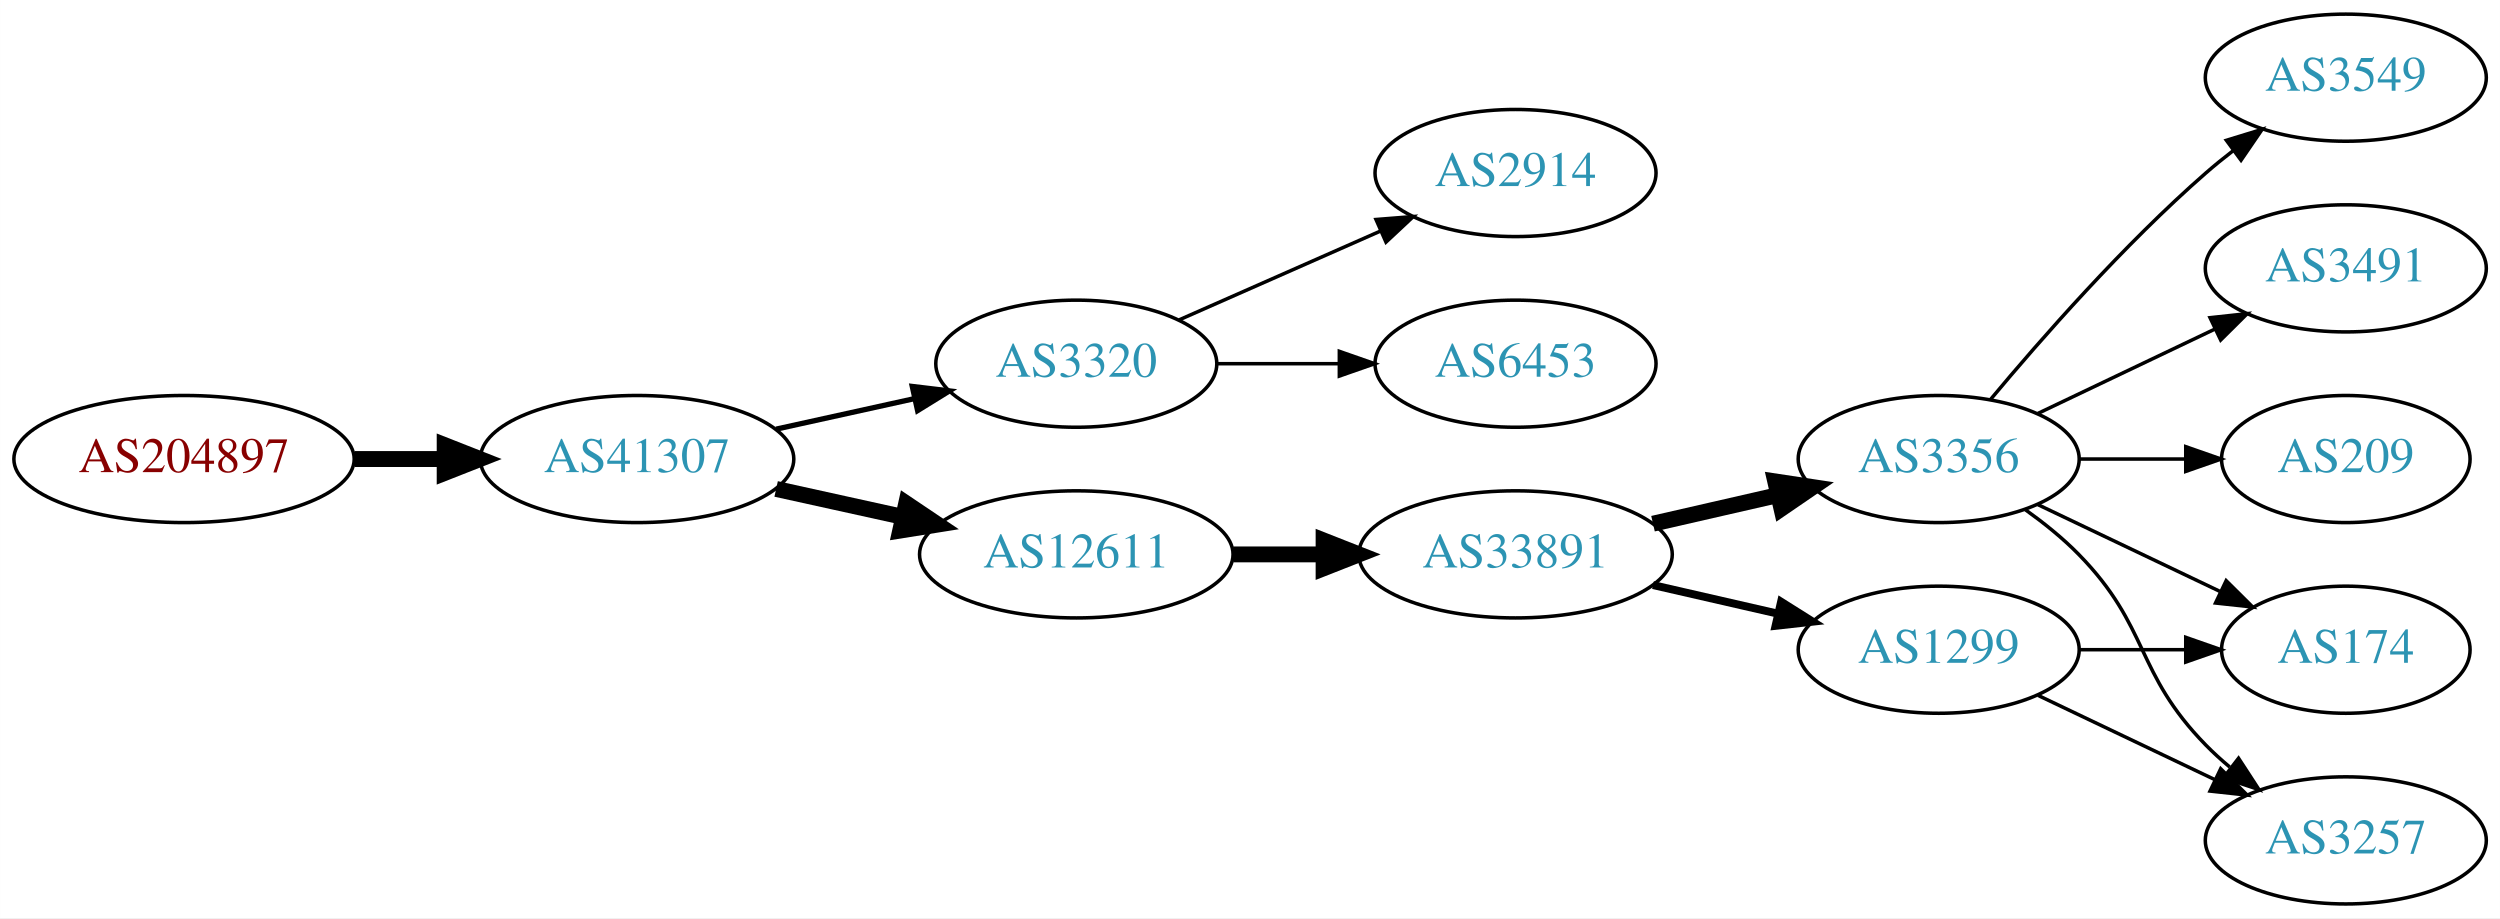
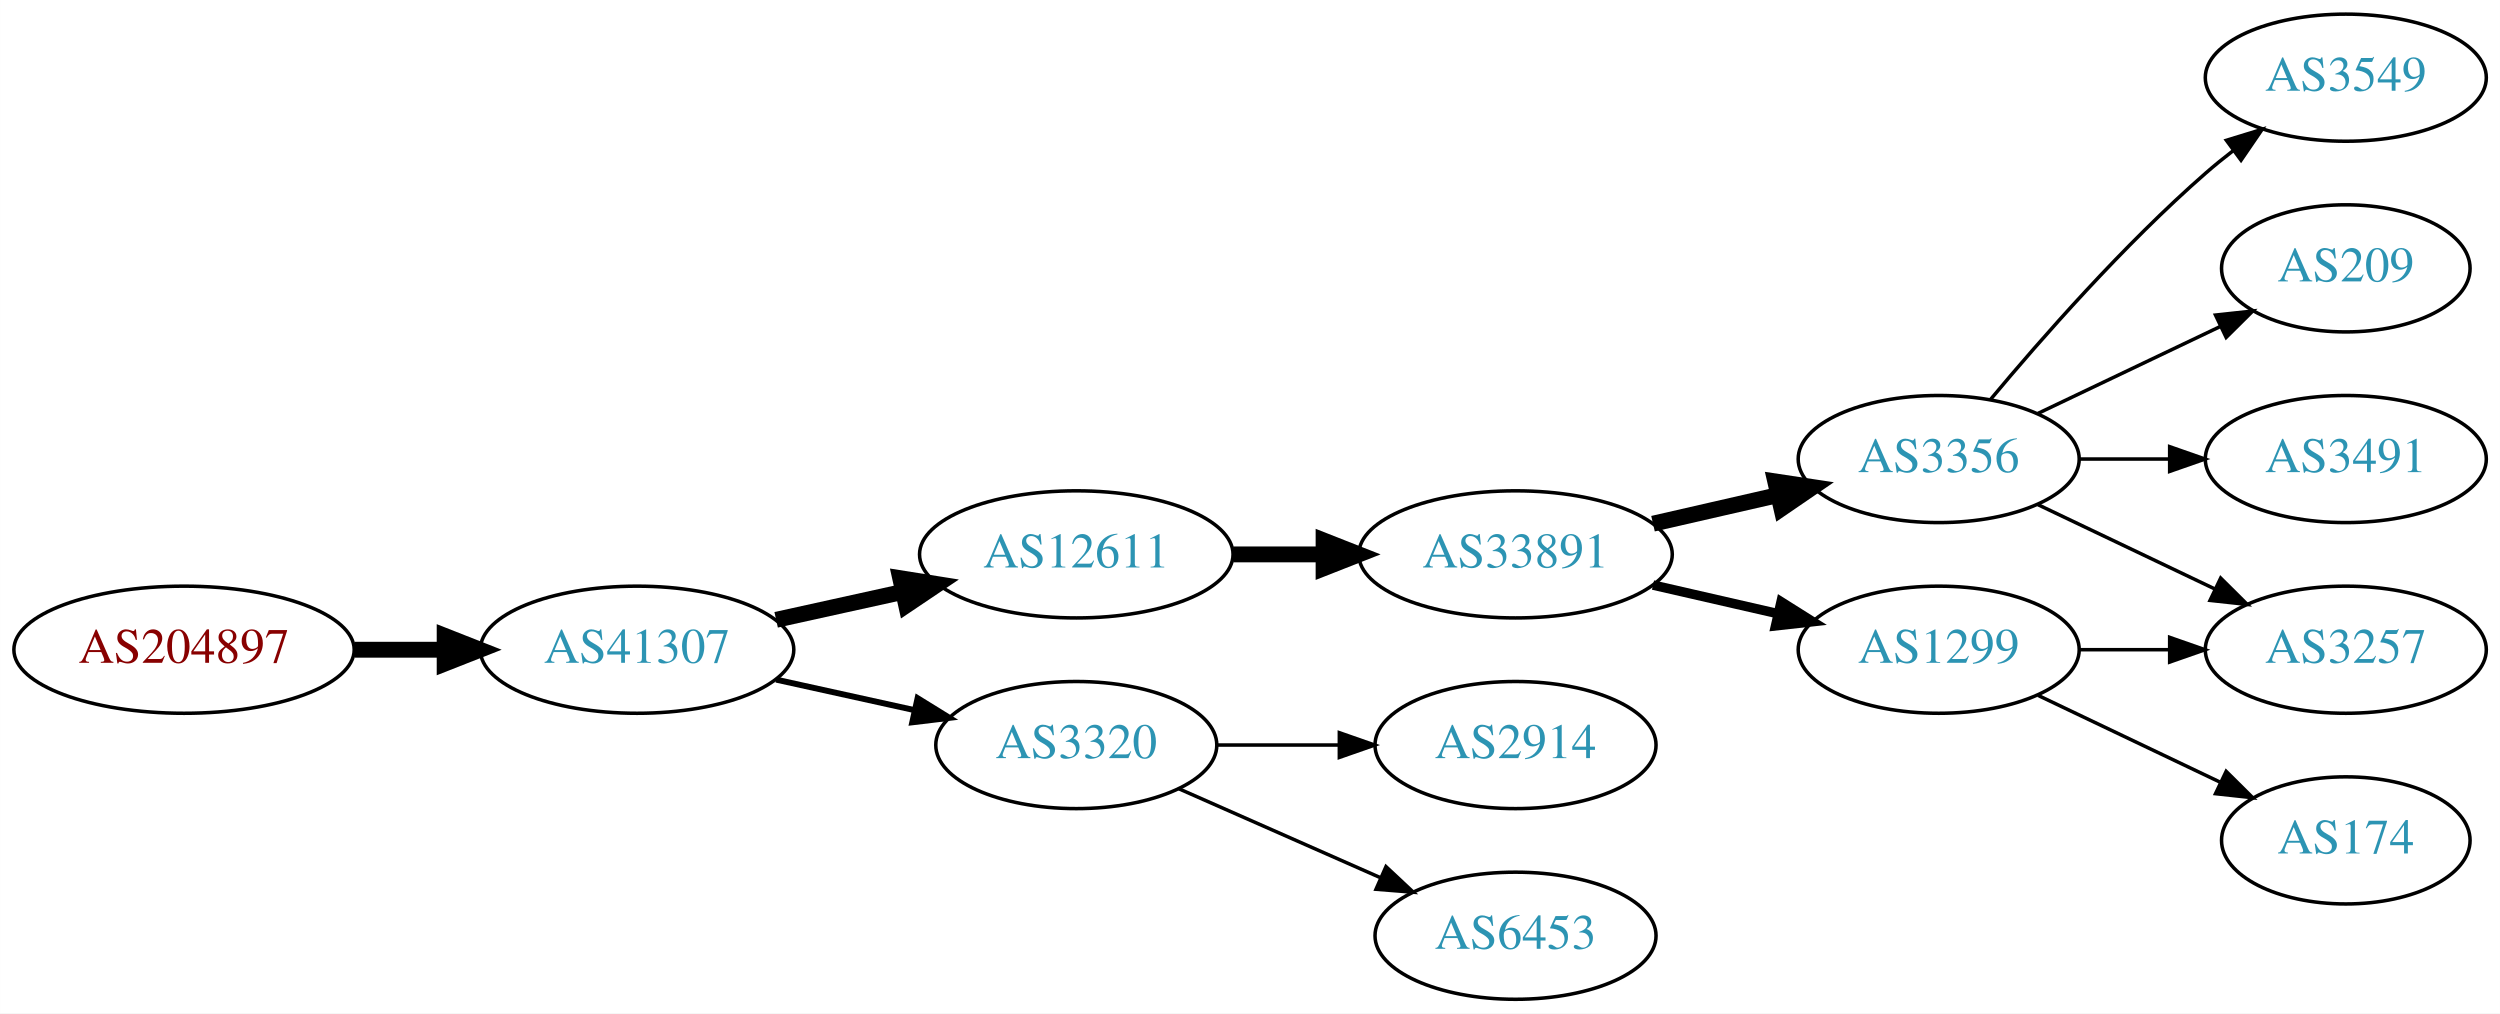
- <svg xmlns="http://www.w3.org/2000/svg" xmlns:xlink="http://www.w3.org/1999/xlink" width="708pt" height="260pt" viewBox="0.00 0.00 707.95 260.00">
-   <g id="graph0" class="graph" transform="scale(1 1) rotate(0) translate(4 256)">
-     <polygon fill="white" stroke="none" points="-4,4 -4,-256 703.954,-256 703.954,4 -4,4" />
+ <svg xmlns="http://www.w3.org/2000/svg" xmlns:xlink="http://www.w3.org/1999/xlink" width="708pt" height="287pt" viewBox="0.00 0.00 707.95 287.00">
+   <g id="graph0" class="graph" transform="scale(1 1) rotate(0) translate(4 283)">
+     <polygon fill="white" stroke="none" points="-4,4 -4,-283 703.954,-283 703.954,4 -4,4" />
    <g id="node1" class="node">
      <g id="a_node1">
        <a xlink:href="/asn/204897" xlink:title="AS204897 ~ Franz Alois Schiebler [AT]">
-           <ellipse fill="#ffffff" stroke="black" cx="48.096" cy="-126" rx="48.192" ry="18" />
-           <text text-anchor="middle" x="48.096" y="-122.3" font-family="Times,serif" font-size="14.00" fill="#880000">AS204897</text>
+           <ellipse fill="#ffffff" stroke="black" cx="48.096" cy="-99" rx="48.192" ry="18" />
+           <text text-anchor="middle" x="48.096" y="-95.3" font-family="Times,serif" font-size="14.00" fill="#880000">AS204897</text>
        </a>
      </g>
    </g>
    <g id="node2" class="node">
      <g id="a_node2">
        <a xlink:href="/asn/41307" xlink:title="AS41307 ~ Telepark Passau GmbH [DE]">
-           <ellipse fill="#ffffff" stroke="black" cx="176.388" cy="-126" rx="44.393" ry="18" />
-           <text text-anchor="middle" x="176.388" y="-122.3" font-family="Times,serif" font-size="14.00" fill="#2c94b3">AS41307</text>
+           <ellipse fill="#ffffff" stroke="black" cx="176.388" cy="-99" rx="44.393" ry="18" />
+           <text text-anchor="middle" x="176.388" y="-95.3" font-family="Times,serif" font-size="14.00" fill="#2c94b3">AS41307</text>
        </a>
      </g>
    </g>
    <g id="edge1" class="edge">
-       <path fill="none" stroke="black" stroke-width="4.5" d="M96.481,-126C104.742,-126 113.386,-126 121.799,-126" />
-       <polygon fill="black" stroke="black" stroke-width="4.5" points="121.904,-129.938 131.904,-126 121.904,-122.063 121.904,-129.938" />
+       <path fill="none" stroke="black" stroke-width="4.5" d="M96.481,-99C104.742,-99 113.386,-99 121.799,-99" />
+       <polygon fill="black" stroke="black" stroke-width="4.5" points="121.904,-102.938 131.904,-99 121.904,-95.063 121.904,-102.938" />
    </g>
    <g id="node3" class="node">
      <g id="a_node3">
-         <a xlink:href="/asn/3320" xlink:title="AS3320 ~ DTAG [DE]">
-           <ellipse fill="#ffffff" stroke="black" cx="300.78" cy="-153" rx="39.794" ry="18" />
-           <text text-anchor="middle" x="300.78" y="-149.3" font-family="Times,serif" font-size="14.00" fill="#2c94b3">AS3320</text>
+         <a xlink:href="/asn/12611" xlink:title="AS12611 ~ RKOM [DE]">
+           <ellipse fill="#ffffff" stroke="black" cx="300.78" cy="-126" rx="44.393" ry="18" />
+           <text text-anchor="middle" x="300.78" y="-122.3" font-family="Times,serif" font-size="14.00" fill="#2c94b3">AS12611</text>
        </a>
      </g>
    </g>
    <g id="edge2" class="edge">
-       <path fill="none" stroke="black" stroke-width="1.5" d="M215.777,-134.469C228.168,-137.202 242.015,-140.257 254.836,-143.085" />
-       <polygon fill="black" stroke="black" stroke-width="1.5" points="254.331,-146.558 264.85,-145.295 255.839,-139.722 254.331,-146.558" />
+       <path fill="none" stroke="black" stroke-width="4.5" d="M215.777,-107.469C227.169,-109.982 239.792,-112.767 251.716,-115.397" />
+       <polygon fill="black" stroke="black" stroke-width="4.5" points="250.913,-119.252 261.526,-117.561 252.609,-111.562 250.913,-119.252" />
    </g>
    <g id="node4" class="node">
      <g id="a_node4">
-         <a xlink:href="/asn/12611" xlink:title="AS12611 ~ RKOM [DE]">
-           <ellipse fill="#ffffff" stroke="black" cx="300.78" cy="-99" rx="44.393" ry="18" />
-           <text text-anchor="middle" x="300.78" y="-95.3" font-family="Times,serif" font-size="14.00" fill="#2c94b3">AS12611</text>
+         <a xlink:href="/asn/3320" xlink:title="AS3320 ~ DTAG [DE]">
+           <ellipse fill="#ffffff" stroke="black" cx="300.78" cy="-72" rx="39.794" ry="18" />
+           <text text-anchor="middle" x="300.78" y="-68.3" font-family="Times,serif" font-size="14.00" fill="#2c94b3">AS3320</text>
        </a>
      </g>
    </g>
    <g id="edge3" class="edge">
-       <path fill="none" stroke="black" stroke-width="4.5" d="M215.777,-117.531C227.169,-115.018 239.792,-112.233 251.716,-109.603" />
-       <polygon fill="black" stroke="black" stroke-width="4.5" points="252.609,-113.438 261.526,-107.439 250.913,-105.748 252.609,-113.438" />
+       <path fill="none" stroke="black" stroke-width="1.688" d="M215.777,-90.531C228.168,-87.798 242.015,-84.743 254.836,-81.915" />
+       <polygon fill="black" stroke="black" stroke-width="1.688" points="255.839,-85.278 264.85,-79.706 254.331,-78.442 255.839,-85.278" />
    </g>
    <g id="node5" class="node">
      <g id="a_node5">
-         <a xlink:href="/asn/6453" xlink:title="AS6453 ~ TATA COMMUNICATIONS (AMERICA) INC [US]">
-           <ellipse fill="#ffffff" stroke="black" cx="425.172" cy="-153" rx="39.794" ry="18" />
-           <text text-anchor="middle" x="425.172" y="-149.3" font-family="Times,serif" font-size="14.00" fill="#2c94b3">AS6453</text>
+         <a xlink:href="/asn/33891" xlink:title="AS33891 ~ CORE-BACKBONE GMBH GLOBAL NETWORK [DE]">
+           <ellipse fill="#ffffff" stroke="black" cx="425.172" cy="-126" rx="44.393" ry="18" />
+           <text text-anchor="middle" x="425.172" y="-122.3" font-family="Times,serif" font-size="14.00" fill="#2c94b3">AS33891</text>
        </a>
      </g>
    </g>
    <g id="edge4" class="edge">
-       <path fill="none" stroke="black" d="M340.505,-153C351.444,-153 363.494,-153 374.961,-153" />
-       <polygon fill="black" stroke="black" points="375.278,-156.5 385.278,-153 375.278,-149.5 375.278,-156.5" />
+       <path fill="none" stroke="black" stroke-width="4.5" d="M345.275,-126C353.482,-126 362.153,-126 370.625,-126" />
+       <polygon fill="black" stroke="black" stroke-width="4.5" points="370.816,-129.938 380.816,-126 370.816,-122.063 370.816,-129.938" />
+     </g>
+     <g id="node13" class="node">
+       <g id="a_node13">
+         <a xlink:href="/asn/2914" xlink:title="AS2914 ~ NTT America, Inc. [US]">
+           <ellipse fill="#ffffff" stroke="black" cx="425.172" cy="-72" rx="39.794" ry="18" />
+           <text text-anchor="middle" x="425.172" y="-68.3" font-family="Times,serif" font-size="14.00" fill="#2c94b3">AS2914</text>
+         </a>
+       </g>
+     </g>
+     <g id="edge13" class="edge">
+       <path fill="none" stroke="black" d="M340.505,-72C351.444,-72 363.494,-72 374.961,-72" />
+       <polygon fill="black" stroke="black" points="375.278,-75.5 385.278,-72 375.278,-68.5 375.278,-75.5" />
+     </g>
+     <g id="node14" class="node">
+       <g id="a_node14">
+         <a xlink:href="/asn/6453" xlink:title="AS6453 ~ TATA COMMUNICATIONS (AMERICA) INC [US]">
+           <ellipse fill="#ffffff" stroke="black" cx="425.172" cy="-18" rx="39.794" ry="18" />
+           <text text-anchor="middle" x="425.172" y="-14.3" font-family="Times,serif" font-size="14.00" fill="#2c94b3">AS6453</text>
+         </a>
+       </g>
+     </g>
+     <g id="edge14" class="edge">
+       <path fill="none" stroke="black" d="M329.859,-59.611C346.807,-52.134 368.604,-42.517 386.974,-34.412" />
+       <polygon fill="black" stroke="black" points="388.487,-37.57 396.223,-30.331 385.661,-31.166 388.487,-37.57" />
    </g>
    <g id="node6" class="node">
      <g id="a_node6">
-         <a xlink:href="/asn/2914" xlink:title="AS2914 ~ NTT America, Inc. [US]">
-           <ellipse fill="#ffffff" stroke="black" cx="425.172" cy="-207" rx="39.794" ry="18" />
-           <text text-anchor="middle" x="425.172" y="-203.3" font-family="Times,serif" font-size="14.00" fill="#2c94b3">AS2914</text>
+         <a xlink:href="/asn/3356" xlink:title="AS3356 ~ Level 3 Parent, LLC [US]">
+           <ellipse fill="#ffffff" stroke="black" cx="545.014" cy="-153" rx="39.794" ry="18" />
+           <text text-anchor="middle" x="545.014" y="-149.3" font-family="Times,serif" font-size="14.00" fill="#2c94b3">AS3356</text>
        </a>
      </g>
    </g>
    <g id="edge5" class="edge">
-       <path fill="none" stroke="black" d="M329.859,-165.389C346.807,-172.866 368.604,-182.483 386.974,-190.588" />
-       <polygon fill="black" stroke="black" points="385.661,-193.834 396.223,-194.669 388.487,-187.43 385.661,-193.834" />
+       <path fill="none" stroke="black" stroke-width="4.5" d="M464.107,-134.692C475.347,-137.267 487.76,-140.111 499.383,-142.774" />
+       <polygon fill="black" stroke="black" stroke-width="4.5" points="498.718,-146.661 509.345,-145.057 500.477,-138.985 498.718,-146.661" />
    </g>
    <g id="node7" class="node">
      <g id="a_node7">
-         <a xlink:href="/asn/33891" xlink:title="AS33891 ~ CORE-BACKBONE GMBH GLOBAL NETWORK [DE]">
-           <ellipse fill="#ffffff" stroke="black" cx="425.172" cy="-99" rx="44.393" ry="18" />
-           <text text-anchor="middle" x="425.172" y="-95.3" font-family="Times,serif" font-size="14.00" fill="#2c94b3">AS33891</text>
+         <a xlink:href="/asn/1299" xlink:title="AS1299 ~ Telia Carrier [EU]">
+           <ellipse fill="#ffffff" stroke="black" cx="545.014" cy="-99" rx="39.794" ry="18" />
+           <text text-anchor="middle" x="545.014" y="-95.3" font-family="Times,serif" font-size="14.00" fill="#2c94b3">AS1299</text>
        </a>
      </g>
    </g>
    <g id="edge6" class="edge">
-       <path fill="none" stroke="black" stroke-width="4.5" d="M345.275,-99C353.482,-99 362.153,-99 370.625,-99" />
-       <polygon fill="black" stroke="black" stroke-width="4.5" points="370.816,-102.938 380.816,-99 370.816,-95.063 370.816,-102.938" />
+       <path fill="none" stroke="black" stroke-width="2.7" d="M464.107,-117.308C475.347,-114.733 487.76,-111.889 499.383,-109.226" />
+       <polygon fill="black" stroke="black" stroke-width="2.7" points="500.379,-112.588 509.345,-106.943 498.816,-105.765 500.379,-112.588" />
    </g>
    <g id="node8" class="node">
      <g id="a_node8">
-         <a xlink:href="/asn/3356" xlink:title="AS3356 ~ Level 3 Parent, LLC [US]">
-           <ellipse fill="#ffffff" stroke="black" cx="545.014" cy="-126" rx="39.794" ry="18" />
-           <text text-anchor="middle" x="545.014" y="-122.3" font-family="Times,serif" font-size="14.00" fill="#2c94b3">AS3356</text>
+         <a xlink:href="/asn/3549" xlink:title="AS3549 ~ Level 3 Parent, LLC [US]">
+           <ellipse fill="#ffffff" stroke="black" cx="660.307" cy="-261" rx="39.794" ry="18" />
+           <text text-anchor="middle" x="660.307" y="-257.3" font-family="Times,serif" font-size="14.00" fill="#2c94b3">AS3549</text>
        </a>
      </g>
    </g>
    <g id="edge7" class="edge">
-       <path fill="none" stroke="black" stroke-width="4.5" d="M464.107,-107.692C475.347,-110.267 487.76,-113.111 499.383,-115.774" />
-       <polygon fill="black" stroke="black" stroke-width="4.5" points="498.718,-119.661 509.345,-118.057 500.477,-111.985 498.718,-119.661" />
+       <path fill="none" stroke="black" d="M559.644,-169.817C573.927,-186.929 597.473,-213.745 620.661,-234 623.127,-236.154 625.765,-238.294 628.463,-240.372" />
+       <polygon fill="black" stroke="black" points="626.488,-243.264 636.617,-246.37 630.636,-237.625 626.488,-243.264" />
    </g>
    <g id="node9" class="node">
      <g id="a_node9">
-         <a xlink:href="/asn/1299" xlink:title="AS1299 ~ Telia Carrier [EU]">
-           <ellipse fill="#ffffff" stroke="black" cx="545.014" cy="-72" rx="39.794" ry="18" />
-           <text text-anchor="middle" x="545.014" y="-68.3" font-family="Times,serif" font-size="14.00" fill="#2c94b3">AS1299</text>
+         <a xlink:href="/asn/209" xlink:title="AS209 ~ CenturyLink Communications, LLC [US]">
+           <ellipse fill="#ffffff" stroke="black" cx="660.307" cy="-207" rx="35.194" ry="18" />
+           <text text-anchor="middle" x="660.307" y="-203.3" font-family="Times,serif" font-size="14.00" fill="#2c94b3">AS209</text>
        </a>
      </g>
    </g>
    <g id="edge8" class="edge">
-       <path fill="none" stroke="black" stroke-width="2.25" d="M464.107,-90.308C475.347,-87.733 487.76,-84.889 499.383,-82.226" />
-       <polygon fill="black" stroke="black" stroke-width="2.25" points="500.379,-85.588 509.345,-79.944 498.816,-78.765 500.379,-85.588" />
+       <path fill="none" stroke="black" d="M573.151,-165.934C588.583,-173.29 608.068,-182.577 624.603,-190.459" />
+       <polygon fill="black" stroke="black" points="623.412,-193.768 633.945,-194.911 626.424,-187.449 623.412,-193.768" />
    </g>
    <g id="node10" class="node">
      <g id="a_node10">
-         <a xlink:href="/asn/3549" xlink:title="AS3549 ~ Level 3 Parent, LLC [US]">
-           <ellipse fill="#ffffff" stroke="black" cx="660.307" cy="-234" rx="39.794" ry="18" />
-           <text text-anchor="middle" x="660.307" y="-230.3" font-family="Times,serif" font-size="14.00" fill="#2c94b3">AS3549</text>
+         <a xlink:href="/asn/3491" xlink:title="AS3491 ~ PCCW Global, Inc. [US]">
+           <ellipse fill="#ffffff" stroke="black" cx="660.307" cy="-153" rx="39.794" ry="18" />
+           <text text-anchor="middle" x="660.307" y="-149.3" font-family="Times,serif" font-size="14.00" fill="#2c94b3">AS3491</text>
        </a>
      </g>
    </g>
    <g id="edge9" class="edge">
-       <path fill="none" stroke="black" d="M559.644,-142.817C573.927,-159.929 597.473,-186.745 620.661,-207 623.127,-209.154 625.765,-211.294 628.463,-213.372" />
-       <polygon fill="black" stroke="black" points="626.488,-216.264 636.617,-219.37 630.636,-210.625 626.488,-216.264" />
+       <path fill="none" stroke="black" d="M584.687,-153C592.89,-153 601.654,-153 610.186,-153" />
+       <polygon fill="black" stroke="black" points="610.425,-156.5 620.425,-153 610.425,-149.5 610.425,-156.5" />
    </g>
    <g id="node11" class="node">
      <g id="a_node11">
-         <a xlink:href="/asn/3491" xlink:title="AS3491 ~ PCCW Global, Inc. [US]">
-           <ellipse fill="#ffffff" stroke="black" cx="660.307" cy="-180" rx="39.794" ry="18" />
-           <text text-anchor="middle" x="660.307" y="-176.3" font-family="Times,serif" font-size="14.00" fill="#2c94b3">AS3491</text>
+         <a xlink:href="/asn/3257" xlink:title="AS3257 ~ GTT [DE]">
+           <ellipse fill="#ffffff" stroke="black" cx="660.307" cy="-99" rx="39.794" ry="18" />
+           <text text-anchor="middle" x="660.307" y="-95.3" font-family="Times,serif" font-size="14.00" fill="#2c94b3">AS3257</text>
        </a>
      </g>
    </g>
    <g id="edge10" class="edge">
-       <path fill="none" stroke="black" d="M573.151,-138.934C588.145,-146.081 606.966,-155.052 623.189,-162.785" />
-       <polygon fill="black" stroke="black" points="621.859,-166.028 632.392,-167.171 624.871,-159.709 621.859,-166.028" />
+       <path fill="none" stroke="black" d="M573.151,-140.066C588.145,-132.919 606.966,-123.948 623.189,-116.215" />
+       <polygon fill="black" stroke="black" points="624.871,-119.291 632.392,-111.829 621.859,-112.972 624.871,-119.291" />
+     </g>
+     <g id="edge12" class="edge">
+       <path fill="none" stroke="black" d="M584.687,-99C592.89,-99 601.654,-99 610.186,-99" />
+       <polygon fill="black" stroke="black" points="610.425,-102.5 620.425,-99 610.425,-95.5 610.425,-102.5" />
    </g>
    <g id="node12" class="node">
      <g id="a_node12">
-         <a xlink:href="/asn/3257" xlink:title="AS3257 ~ GTT [DE]">
-           <ellipse fill="#ffffff" stroke="black" cx="660.307" cy="-18" rx="39.794" ry="18" />
-           <text text-anchor="middle" x="660.307" y="-14.3" font-family="Times,serif" font-size="14.00" fill="#2c94b3">AS3257</text>
+         <a xlink:href="/asn/174" xlink:title="AS174 ~ Cogent Communications [US]">
+           <ellipse fill="#ffffff" stroke="black" cx="660.307" cy="-45" rx="35.194" ry="18" />
+           <text text-anchor="middle" x="660.307" y="-41.3" font-family="Times,serif" font-size="14.00" fill="#2c94b3">AS174</text>
        </a>
      </g>
    </g>
    <g id="edge11" class="edge">
-       <path fill="none" stroke="black" d="M569.608,-111.611C574.864,-107.852 580.196,-103.563 584.661,-99 604.833,-78.383 600.488,-65.617 620.661,-45 622.754,-42.861 625.037,-40.782 627.414,-38.79" />
-       <polygon fill="black" stroke="black" points="629.932,-41.268 635.713,-32.389 625.657,-35.725 629.932,-41.268" />
-     </g>
-     <g id="node13" class="node">
-       <g id="a_node13">
-         <a xlink:href="/asn/209" xlink:title="AS209 ~ CenturyLink Communications, LLC [US]">
-           <ellipse fill="#ffffff" stroke="black" cx="660.307" cy="-126" rx="35.194" ry="18" />
-           <text text-anchor="middle" x="660.307" y="-122.3" font-family="Times,serif" font-size="14.00" fill="#2c94b3">AS209</text>
-         </a>
-       </g>
-     </g>
-     <g id="edge12" class="edge">
-       <path fill="none" stroke="black" d="M584.687,-126C594.392,-126 604.883,-126 614.846,-126" />
-       <polygon fill="black" stroke="black" points="614.982,-129.5 624.982,-126 614.982,-122.5 614.982,-129.5" />
-     </g>
-     <g id="node14" class="node">
-       <g id="a_node14">
-         <a xlink:href="/asn/174" xlink:title="AS174 ~ Cogent Communications [US]">
-           <ellipse fill="#ffffff" stroke="black" cx="660.307" cy="-72" rx="35.194" ry="18" />
-           <text text-anchor="middle" x="660.307" y="-68.3" font-family="Times,serif" font-size="14.00" fill="#2c94b3">AS174</text>
-         </a>
-       </g>
-     </g>
-     <g id="edge13" class="edge">
-       <path fill="none" stroke="black" d="M573.151,-113.066C588.583,-105.71 608.068,-96.423 624.603,-88.541" />
-       <polygon fill="black" stroke="black" points="626.424,-91.551 633.945,-84.089 623.412,-85.232 626.424,-91.551" />
-     </g>
-     <g id="edge14" class="edge">
-       <path fill="none" stroke="black" d="M573.151,-59.066C588.145,-51.919 606.966,-42.948 623.189,-35.215" />
-       <polygon fill="black" stroke="black" points="624.871,-38.291 632.392,-30.829 621.859,-31.972 624.871,-38.291" />
-     </g>
-     <g id="edge15" class="edge">
-       <path fill="none" stroke="black" d="M584.687,-72C594.392,-72 604.883,-72 614.846,-72" />
-       <polygon fill="black" stroke="black" points="614.982,-75.5 624.982,-72 614.982,-68.5 614.982,-75.5" />
+       <path fill="none" stroke="black" d="M573.151,-86.066C588.583,-78.71 608.068,-69.423 624.603,-61.541" />
+       <polygon fill="black" stroke="black" points="626.424,-64.551 633.945,-57.089 623.412,-58.232 626.424,-64.551" />
    </g>
  </g>
</svg>
